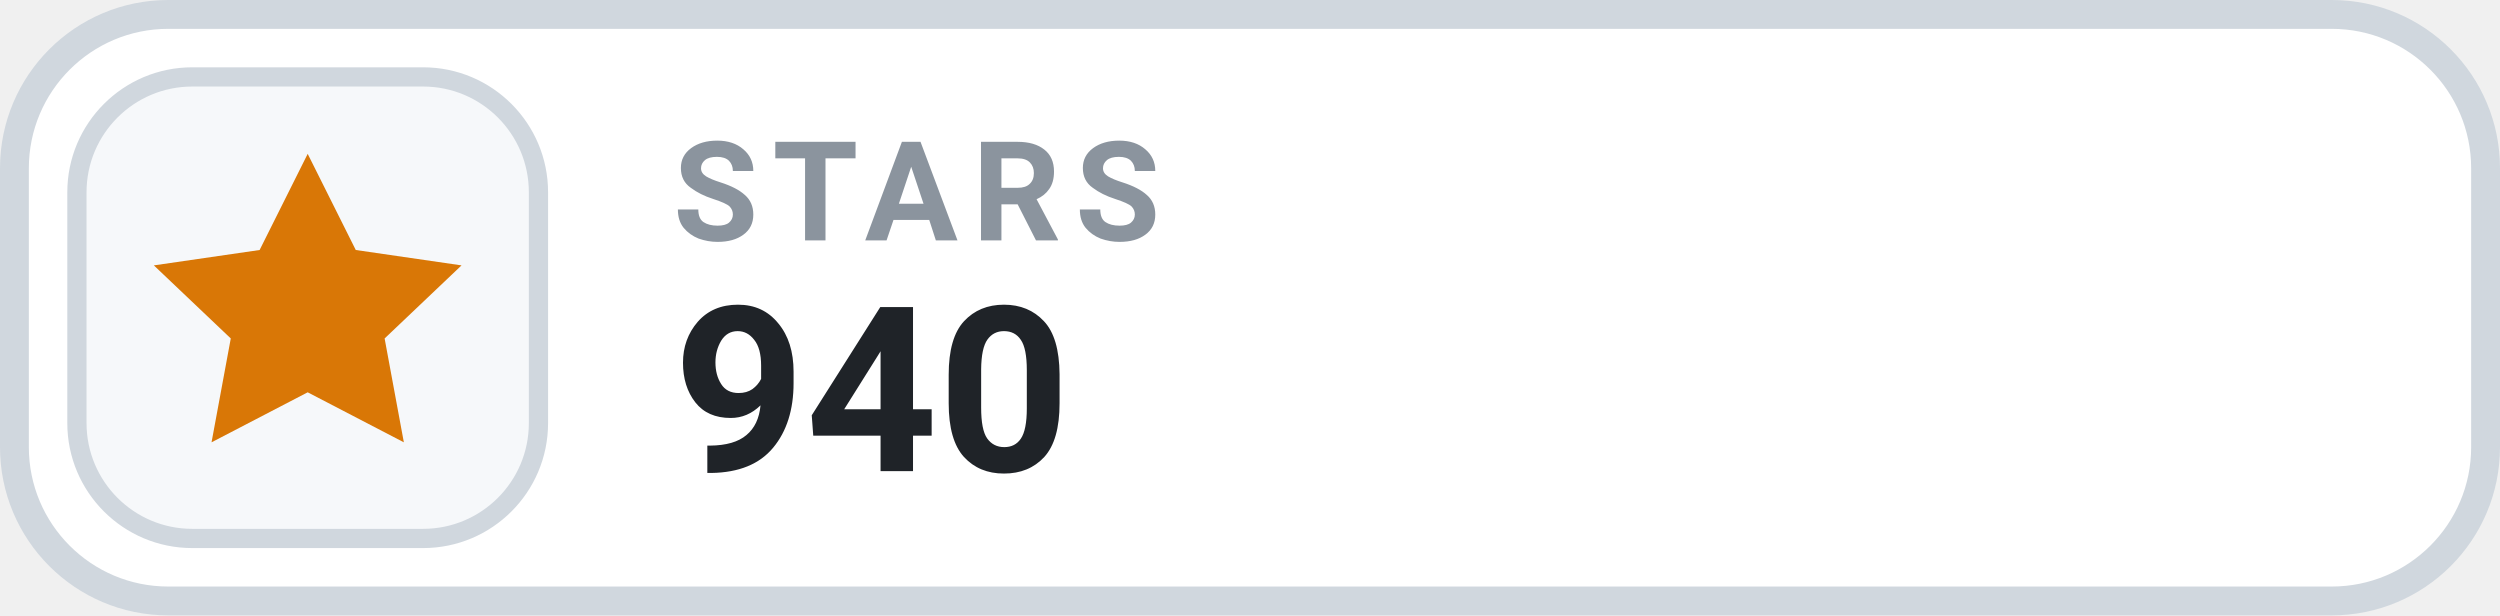
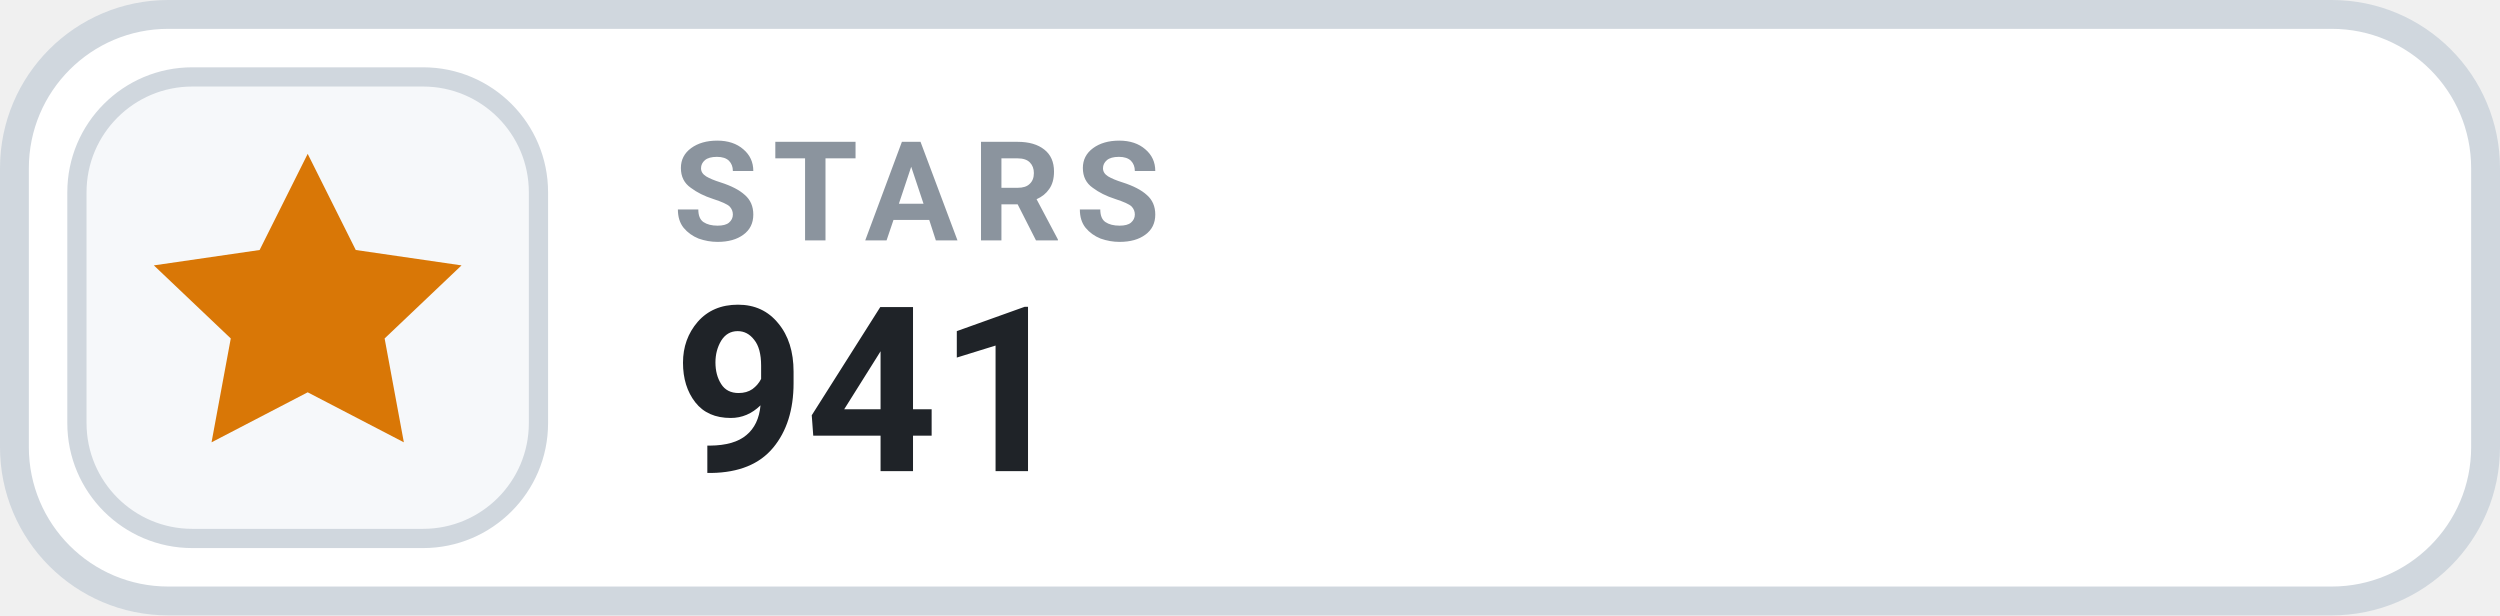
- <svg xmlns="http://www.w3.org/2000/svg" width="130" height="32" viewBox="0 0 130 32" role="img" aria-label="STARS 940">
+ <svg xmlns="http://www.w3.org/2000/svg" width="130" height="32" viewBox="0 0 130 32" role="img" aria-label="STARS 941">
  <rect x=".75" y=".75" width="128.5" height="30.5" rx="8" fill="#FFFFFF" stroke="#D0D7DE" stroke-width="1.5" />
  <rect x="4" y="4" width="24" height="24" rx="6" fill="#F6F8FA" stroke="#D0D7DE" stroke-width="1" />
  <g transform="translate(16 16)" style="color:#D97706;">
    <path d="M0 -8 l2.5 5 5.5 .8 -4 3.8 1 5.4 -5 -2.6 -5 2.6 1 -5.4 -4 -3.8 5.5 -.8 Z" fill="currentColor" />
  </g>
  <text x="35" y="12.5" fill="#8B949E" font-family="-apple-system,BlinkMacSystemFont,'Segoe UI',Roboto,Helvetica,Arial,sans-serif" font-size="7.2" font-weight="700" letter-spacing=".75">STARS</text>
-   <text x="35" y="24.5" fill="#1F2328" font-family="-apple-system,BlinkMacSystemFont,'Segoe UI',Roboto,Helvetica,Arial,sans-serif" font-size="12" font-weight="700">940</text>
+   <text x="35" y="24.5" fill="#1F2328" font-family="-apple-system,BlinkMacSystemFont,'Segoe UI',Roboto,Helvetica,Arial,sans-serif" font-size="12" font-weight="700">941</text>
</svg>
